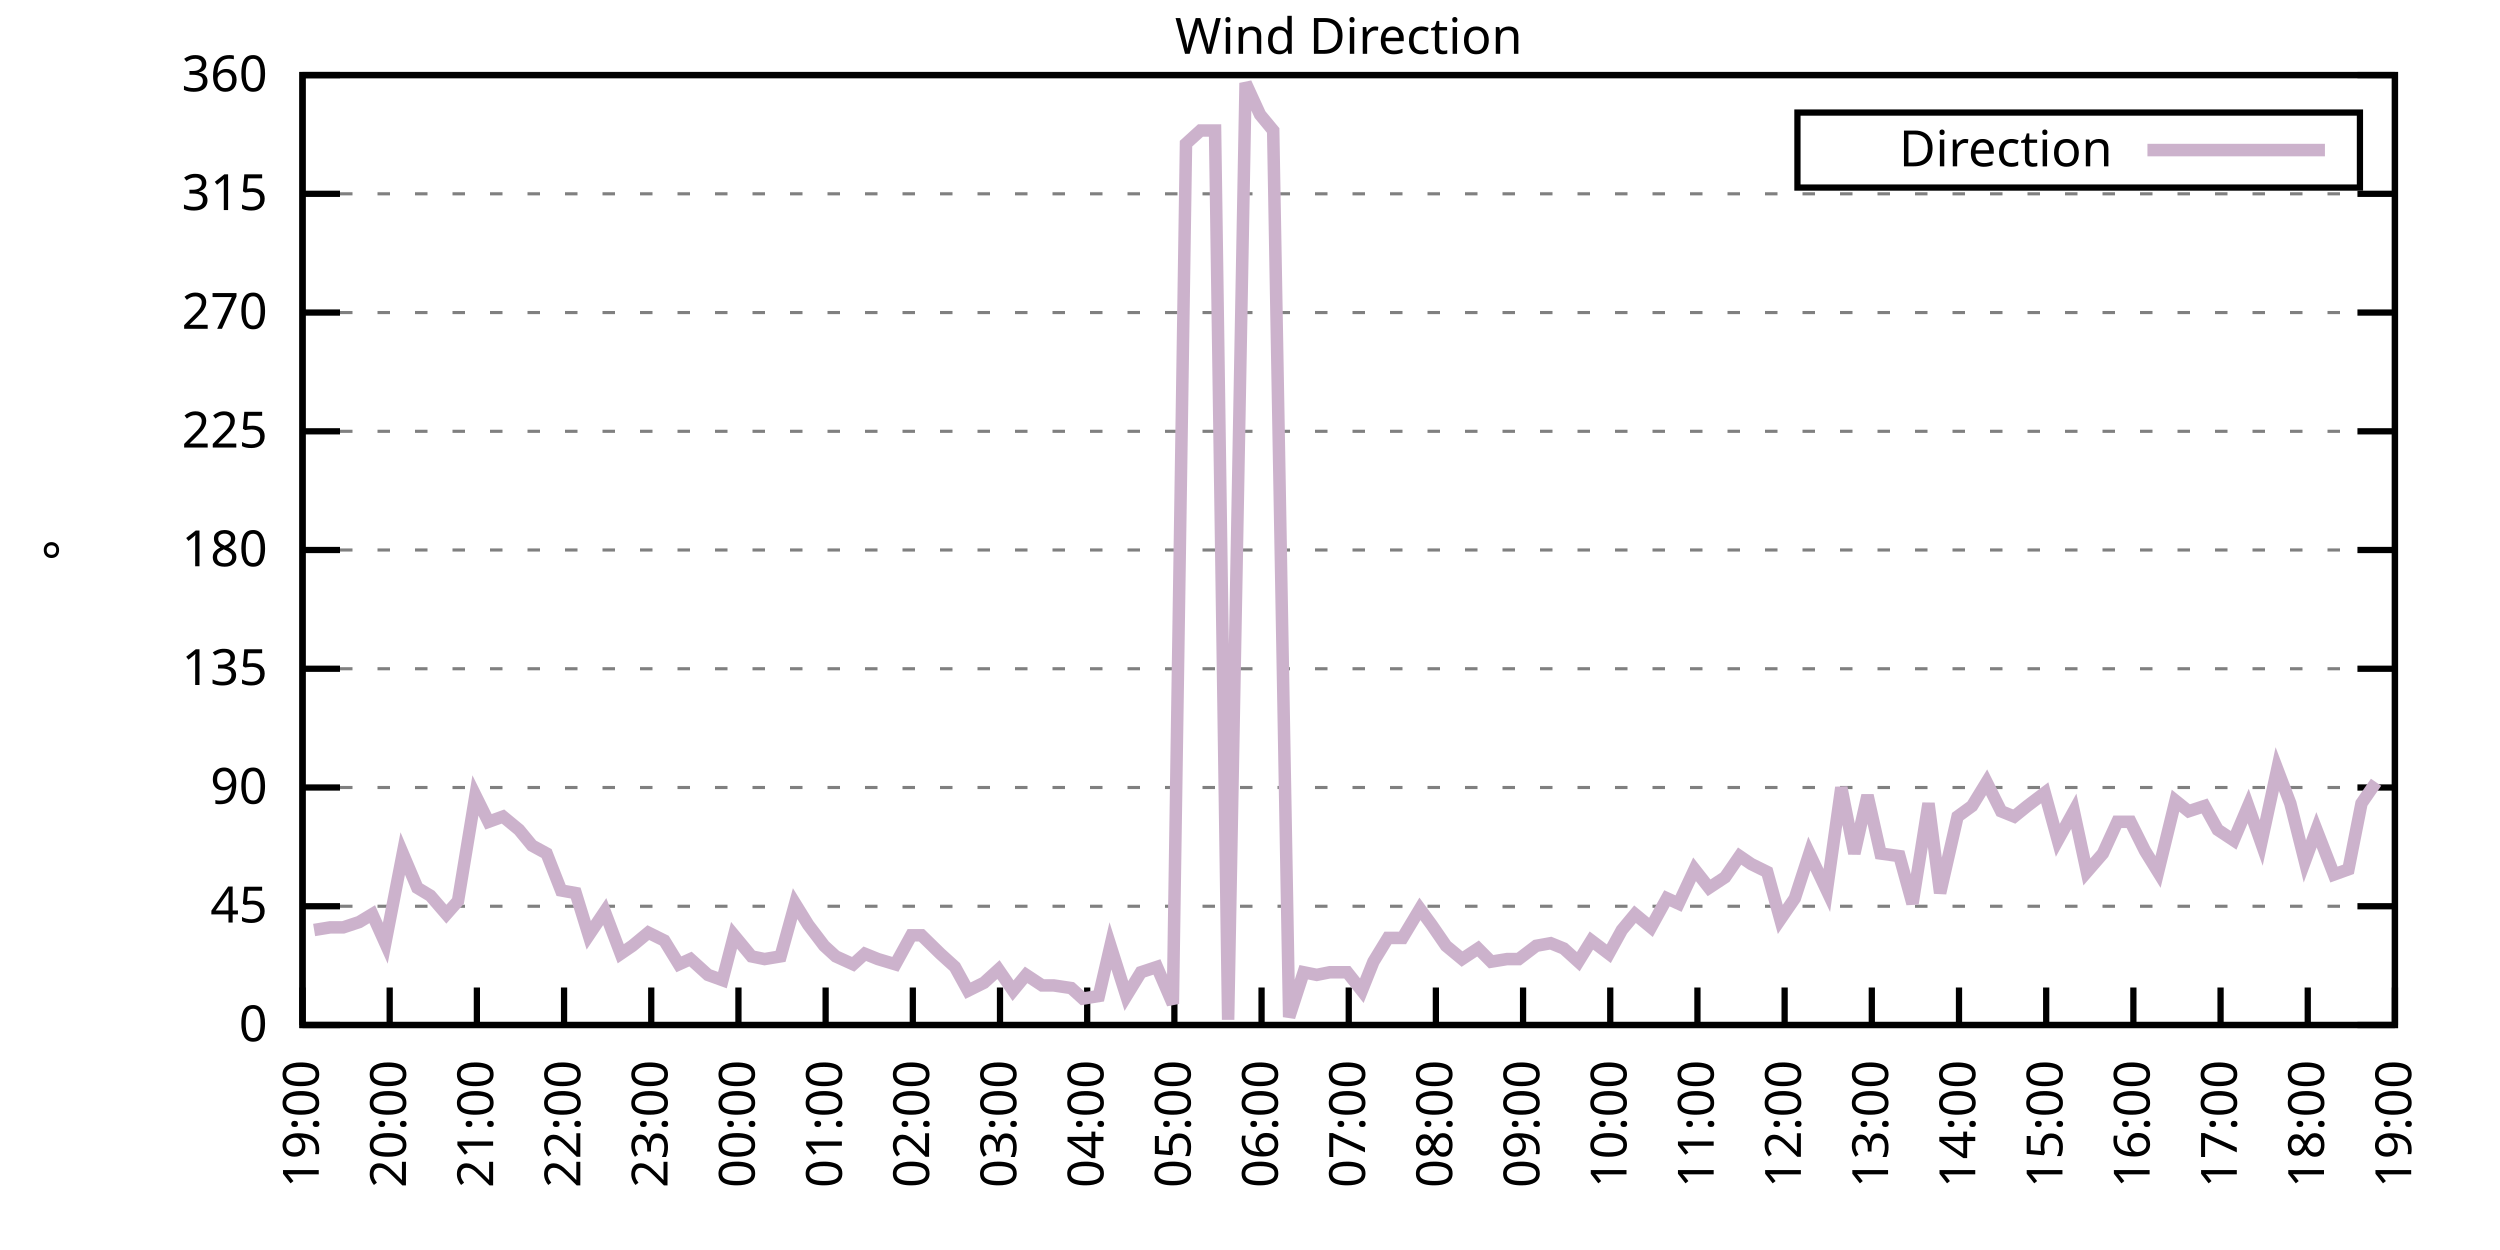
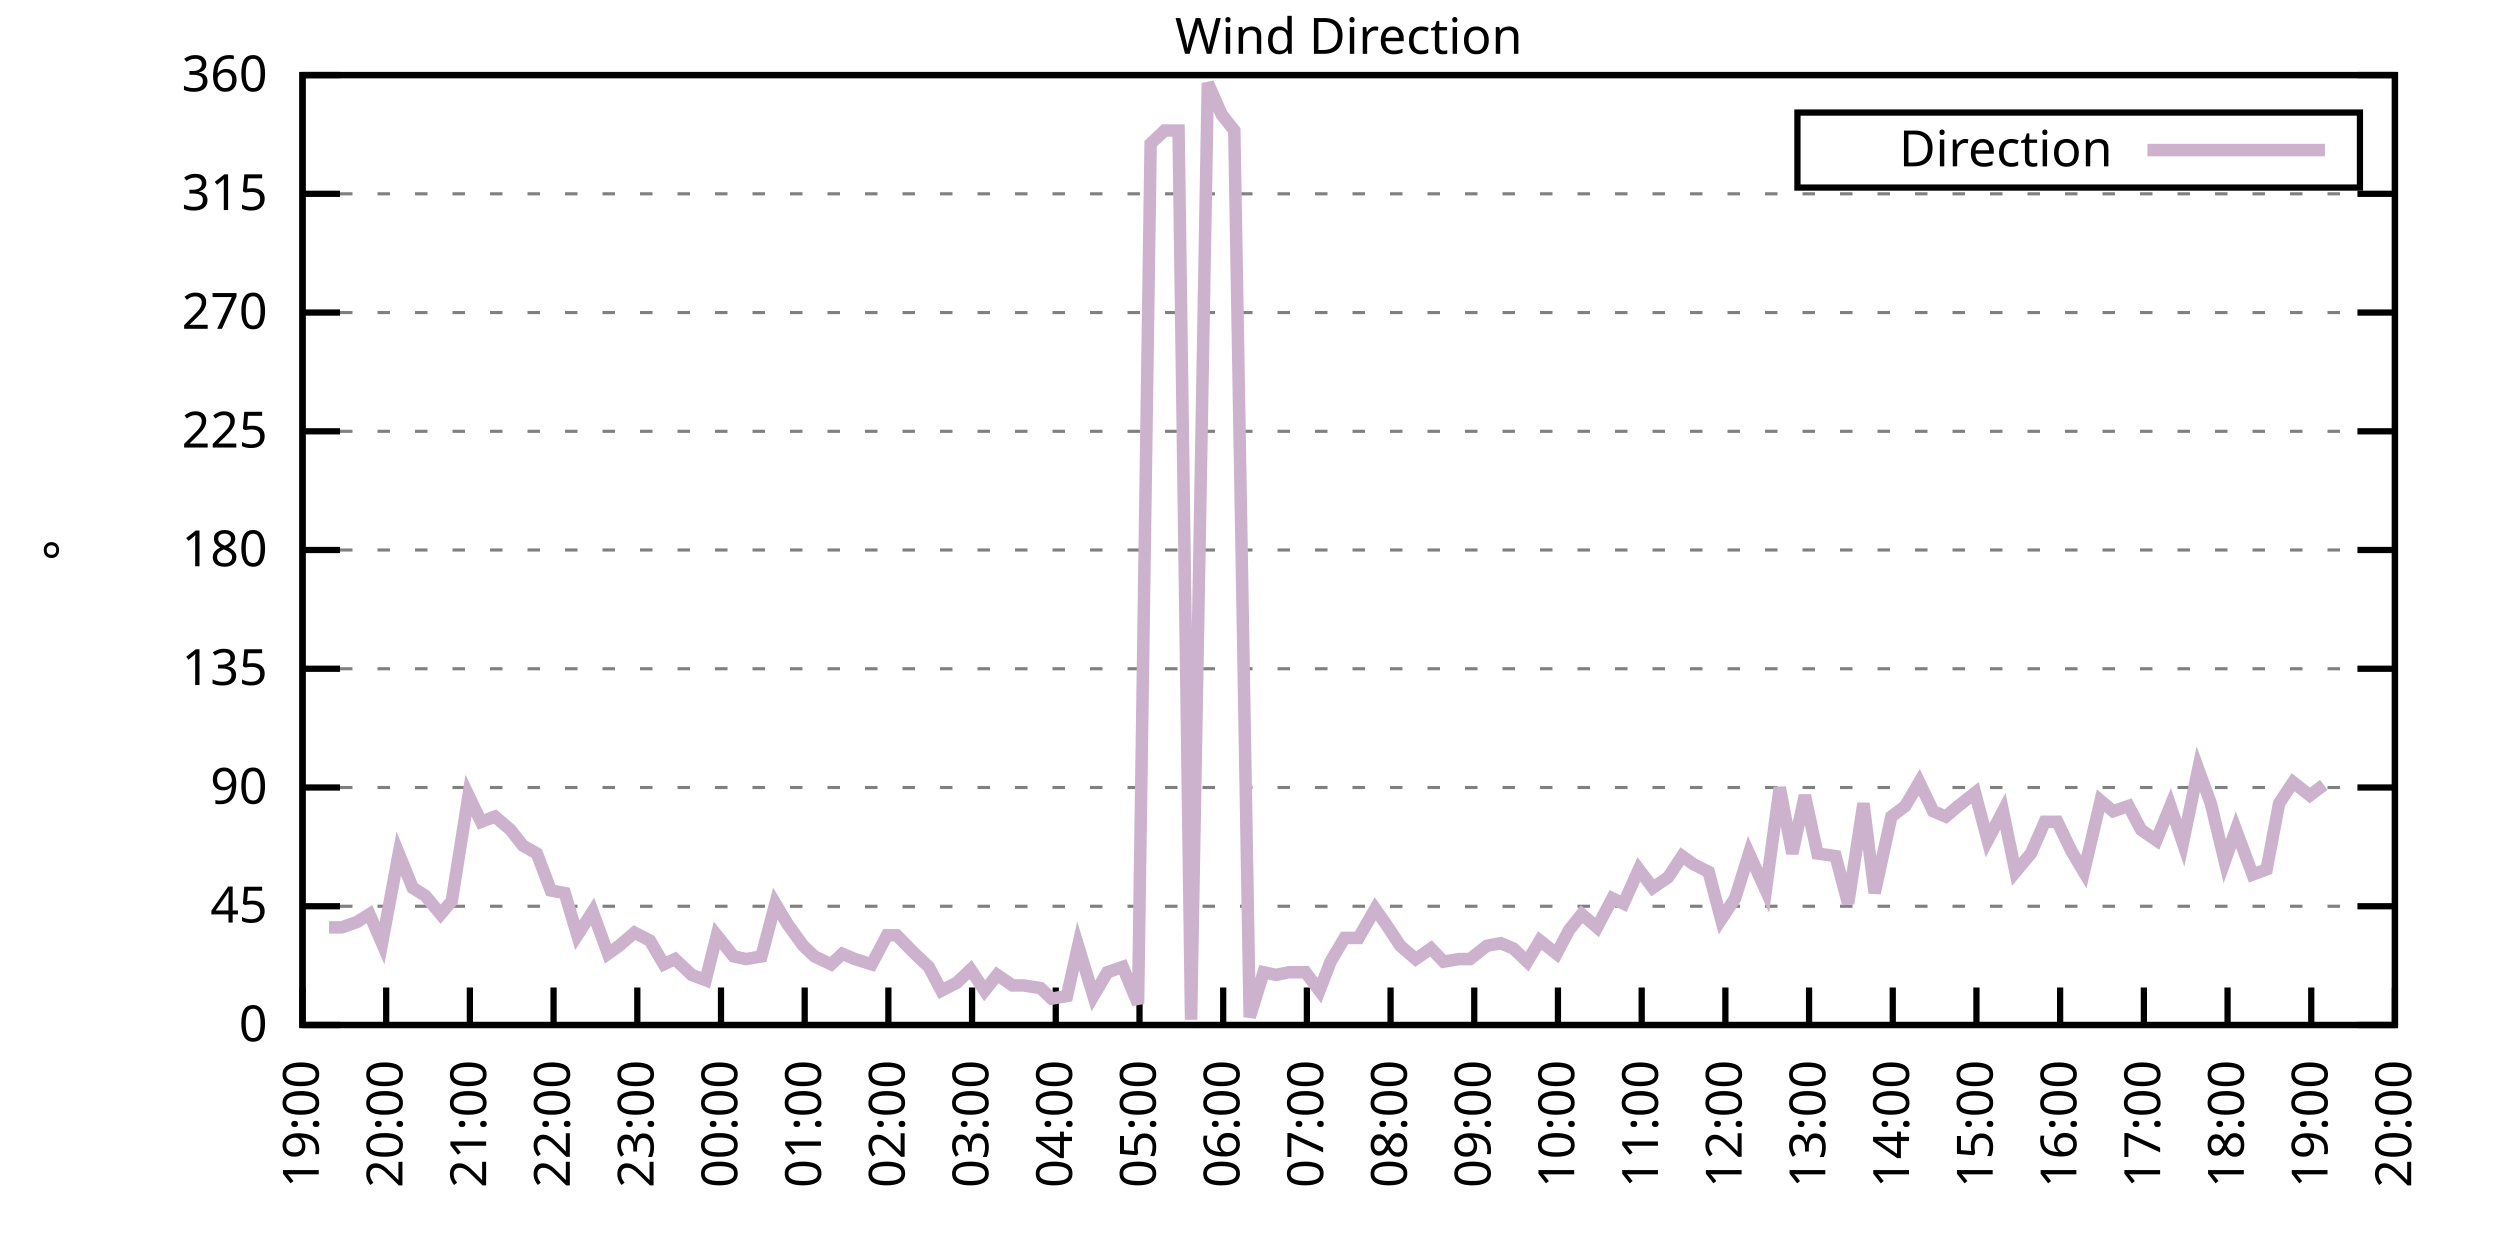
<svg xmlns="http://www.w3.org/2000/svg" xmlns:xlink="http://www.w3.org/1999/xlink" width="400" height="200" viewBox="0 0 400 200">
  <g id="gnuplot_canvas">
    <rect x="0" y="0" width="400" height="200" fill="none" />
    <defs>
      <circle id="gpDot" r="0.5" stroke-width="0.5" stroke="currentColor" />
      <path id="gpPt0" stroke-width="0.333" stroke="currentColor" d="M-1,0 h2 M0,-1 v2" />
      <path id="gpPt1" stroke-width="0.333" stroke="currentColor" d="M-1,-1 L1,1 M1,-1 L-1,1" />
      <path id="gpPt2" stroke-width="0.333" stroke="currentColor" d="M-1,0 L1,0 M0,-1 L0,1 M-1,-1 L1,1 M-1,1 L1,-1" />
      <rect id="gpPt3" stroke-width="0.333" stroke="currentColor" x="-1" y="-1" width="2" height="2" />
      <rect id="gpPt4" stroke-width="0.333" stroke="currentColor" fill="currentColor" x="-1" y="-1" width="2" height="2" />
      <circle id="gpPt5" stroke-width="0.333" stroke="currentColor" cx="0" cy="0" r="1" />
      <use xlink:href="#gpPt5" id="gpPt6" fill="currentColor" stroke="none" />
      <path id="gpPt7" stroke-width="0.333" stroke="currentColor" d="M0,-1.33 L-1.33,0.67 L1.33,0.67 z" />
      <use xlink:href="#gpPt7" id="gpPt8" fill="currentColor" stroke="none" />
      <use xlink:href="#gpPt7" id="gpPt9" stroke="currentColor" transform="rotate(180)" />
      <use xlink:href="#gpPt9" id="gpPt10" fill="currentColor" stroke="none" />
      <use xlink:href="#gpPt3" id="gpPt11" stroke="currentColor" transform="rotate(45)" />
      <use xlink:href="#gpPt11" id="gpPt12" fill="currentColor" stroke="none" />
      <path id="gpPt13" stroke-width="0.333" stroke="currentColor" d="M0,1.330 L1.265,0.411 L0.782,-1.067 L-0.782,-1.076 L-1.265,0.411 z" />
      <use xlink:href="#gpPt13" id="gpPt14" fill="currentColor" stroke="none" />
      <filter id="textbox" filterUnits="objectBoundingBox" x="0" y="0" height="1" width="1">
        <feFlood flood-color="white" flood-opacity="1" result="bgnd" />
        <feComposite in="SourceGraphic" in2="bgnd" operator="atop" />
      </filter>
      <filter id="greybox" filterUnits="objectBoundingBox" x="0" y="0" height="1" width="1">
        <feFlood flood-color="lightgrey" flood-opacity="1" result="grey" />
        <feComposite in="SourceGraphic" in2="grey" operator="atop" />
      </filter>
    </defs>
    <g fill="none" color="white" stroke="currentColor" stroke-width="1.00" stroke-linecap="butt" stroke-linejoin="miter">
</g>
    <g fill="none" color="black" stroke="currentColor" stroke-width="1.00" stroke-linecap="butt" stroke-linejoin="miter">
      <g stroke="none" shape-rendering="crispEdges">
        <polygon fill="rgb(255, 255, 255)" points="48.40,164.00 383.18,164.00 383.18,12.02 48.40,12.02 " />
      </g>
    </g>
    <g fill="none" color="black" stroke="currentColor" stroke-width="1.00" stroke-linecap="butt" stroke-linejoin="miter">
</g>
    <g fill="none" color="black" stroke="black" stroke-width="0.50" stroke-linecap="butt" stroke-linejoin="miter">
</g>
    <g fill="none" color="gray" stroke="currentColor" stroke-width="0.50" stroke-linecap="butt" stroke-linejoin="miter">
      <path stroke="gray" stroke-dasharray="2,4" class="gridline" d="M48.40,164.00 L383.19,164.00  " />
    </g>
    <g fill="none" color="gray" stroke="gray" stroke-width="1.00" stroke-linecap="butt" stroke-linejoin="miter">
</g>
    <g fill="none" color="black" stroke="currentColor" stroke-width="1.00" stroke-linecap="butt" stroke-linejoin="miter">
      <path stroke="black" d="M48.40,164.00 L54.40,164.00 M383.19,164.00 L377.19,164.00  " />
      <g transform="translate(42.80,166.60)" stroke="none" fill="black" font-family="Sans" font-size="8.00" text-anchor="end">
        <text>
          <tspan font-family="Sans"> 0</tspan>
        </text>
      </g>
    </g>
    <g fill="none" color="black" stroke="currentColor" stroke-width="1.00" stroke-linecap="butt" stroke-linejoin="miter">
</g>
    <g fill="none" color="black" stroke="black" stroke-width="0.50" stroke-linecap="butt" stroke-linejoin="miter">
</g>
    <g fill="none" color="gray" stroke="currentColor" stroke-width="0.50" stroke-linecap="butt" stroke-linejoin="miter">
      <path stroke="gray" stroke-dasharray="2,4" class="gridline" d="M48.40,145.00 L383.19,145.00  " />
    </g>
    <g fill="none" color="gray" stroke="gray" stroke-width="1.00" stroke-linecap="butt" stroke-linejoin="miter">
</g>
    <g fill="none" color="black" stroke="currentColor" stroke-width="1.00" stroke-linecap="butt" stroke-linejoin="miter">
      <path stroke="black" d="M48.40,145.00 L54.40,145.00 M383.19,145.00 L377.19,145.00  " />
      <g transform="translate(42.80,147.60)" stroke="none" fill="black" font-family="Sans" font-size="8.00" text-anchor="end">
        <text>
          <tspan font-family="Sans"> 45</tspan>
        </text>
      </g>
    </g>
    <g fill="none" color="black" stroke="currentColor" stroke-width="1.00" stroke-linecap="butt" stroke-linejoin="miter">
</g>
    <g fill="none" color="black" stroke="black" stroke-width="0.50" stroke-linecap="butt" stroke-linejoin="miter">
</g>
    <g fill="none" color="gray" stroke="currentColor" stroke-width="0.50" stroke-linecap="butt" stroke-linejoin="miter">
      <path stroke="gray" stroke-dasharray="2,4" class="gridline" d="M48.40,126.00 L383.19,126.00  " />
    </g>
    <g fill="none" color="gray" stroke="gray" stroke-width="1.00" stroke-linecap="butt" stroke-linejoin="miter">
</g>
    <g fill="none" color="black" stroke="currentColor" stroke-width="1.00" stroke-linecap="butt" stroke-linejoin="miter">
      <path stroke="black" d="M48.40,126.00 L54.40,126.00 M383.19,126.00 L377.19,126.00  " />
      <g transform="translate(42.80,128.60)" stroke="none" fill="black" font-family="Sans" font-size="8.00" text-anchor="end">
        <text>
          <tspan font-family="Sans"> 90</tspan>
        </text>
      </g>
    </g>
    <g fill="none" color="black" stroke="currentColor" stroke-width="1.00" stroke-linecap="butt" stroke-linejoin="miter">
</g>
    <g fill="none" color="black" stroke="black" stroke-width="0.50" stroke-linecap="butt" stroke-linejoin="miter">
</g>
    <g fill="none" color="gray" stroke="currentColor" stroke-width="0.50" stroke-linecap="butt" stroke-linejoin="miter">
      <path stroke="gray" stroke-dasharray="2,4" class="gridline" d="M48.40,107.00 L383.19,107.00  " />
    </g>
    <g fill="none" color="gray" stroke="gray" stroke-width="1.00" stroke-linecap="butt" stroke-linejoin="miter">
</g>
    <g fill="none" color="black" stroke="currentColor" stroke-width="1.00" stroke-linecap="butt" stroke-linejoin="miter">
      <path stroke="black" d="M48.40,107.00 L54.40,107.00 M383.19,107.00 L377.19,107.00  " />
      <g transform="translate(42.80,109.60)" stroke="none" fill="black" font-family="Sans" font-size="8.00" text-anchor="end">
        <text>
          <tspan font-family="Sans"> 135</tspan>
        </text>
      </g>
    </g>
    <g fill="none" color="black" stroke="currentColor" stroke-width="1.00" stroke-linecap="butt" stroke-linejoin="miter">
</g>
    <g fill="none" color="black" stroke="black" stroke-width="0.50" stroke-linecap="butt" stroke-linejoin="miter">
</g>
    <g fill="none" color="gray" stroke="currentColor" stroke-width="0.50" stroke-linecap="butt" stroke-linejoin="miter">
      <path stroke="gray" stroke-dasharray="2,4" class="gridline" d="M48.40,88.00 L383.19,88.00  " />
    </g>
    <g fill="none" color="gray" stroke="gray" stroke-width="1.00" stroke-linecap="butt" stroke-linejoin="miter">
</g>
    <g fill="none" color="black" stroke="currentColor" stroke-width="1.00" stroke-linecap="butt" stroke-linejoin="miter">
      <path stroke="black" d="M48.40,88.00 L54.40,88.00 M383.19,88.00 L377.19,88.00  " />
      <g transform="translate(42.80,90.60)" stroke="none" fill="black" font-family="Sans" font-size="8.00" text-anchor="end">
        <text>
          <tspan font-family="Sans"> 180</tspan>
        </text>
      </g>
    </g>
    <g fill="none" color="black" stroke="currentColor" stroke-width="1.00" stroke-linecap="butt" stroke-linejoin="miter">
</g>
    <g fill="none" color="black" stroke="black" stroke-width="0.50" stroke-linecap="butt" stroke-linejoin="miter">
</g>
    <g fill="none" color="gray" stroke="currentColor" stroke-width="0.50" stroke-linecap="butt" stroke-linejoin="miter">
      <path stroke="gray" stroke-dasharray="2,4" class="gridline" d="M48.40,69.01 L383.19,69.01  " />
    </g>
    <g fill="none" color="gray" stroke="gray" stroke-width="1.00" stroke-linecap="butt" stroke-linejoin="miter">
</g>
    <g fill="none" color="black" stroke="currentColor" stroke-width="1.00" stroke-linecap="butt" stroke-linejoin="miter">
      <path stroke="black" d="M48.40,69.01 L54.40,69.01 M383.19,69.01 L377.19,69.01  " />
      <g transform="translate(42.80,71.61)" stroke="none" fill="black" font-family="Sans" font-size="8.00" text-anchor="end">
        <text>
          <tspan font-family="Sans"> 225</tspan>
        </text>
      </g>
    </g>
    <g fill="none" color="black" stroke="currentColor" stroke-width="1.00" stroke-linecap="butt" stroke-linejoin="miter">
</g>
    <g fill="none" color="black" stroke="black" stroke-width="0.50" stroke-linecap="butt" stroke-linejoin="miter">
</g>
    <g fill="none" color="gray" stroke="currentColor" stroke-width="0.50" stroke-linecap="butt" stroke-linejoin="miter">
      <path stroke="gray" stroke-dasharray="2,4" class="gridline" d="M48.40,50.01 L383.19,50.01  " />
    </g>
    <g fill="none" color="gray" stroke="gray" stroke-width="1.00" stroke-linecap="butt" stroke-linejoin="miter">
</g>
    <g fill="none" color="black" stroke="currentColor" stroke-width="1.00" stroke-linecap="butt" stroke-linejoin="miter">
      <path stroke="black" d="M48.40,50.01 L54.40,50.01 M383.19,50.01 L377.19,50.01  " />
      <g transform="translate(42.80,52.61)" stroke="none" fill="black" font-family="Sans" font-size="8.00" text-anchor="end">
        <text>
          <tspan font-family="Sans"> 270</tspan>
        </text>
      </g>
    </g>
    <g fill="none" color="black" stroke="currentColor" stroke-width="1.00" stroke-linecap="butt" stroke-linejoin="miter">
</g>
    <g fill="none" color="black" stroke="black" stroke-width="0.50" stroke-linecap="butt" stroke-linejoin="miter">
</g>
    <g fill="none" color="gray" stroke="currentColor" stroke-width="0.50" stroke-linecap="butt" stroke-linejoin="miter">
      <path stroke="gray" stroke-dasharray="2,4" class="gridline" d="M48.40,31.01 L383.19,31.01  " />
    </g>
    <g fill="none" color="gray" stroke="gray" stroke-width="1.00" stroke-linecap="butt" stroke-linejoin="miter">
</g>
    <g fill="none" color="black" stroke="currentColor" stroke-width="1.00" stroke-linecap="butt" stroke-linejoin="miter">
      <path stroke="black" d="M48.40,31.01 L54.40,31.01 M383.19,31.01 L377.19,31.01  " />
      <g transform="translate(42.80,33.61)" stroke="none" fill="black" font-family="Sans" font-size="8.00" text-anchor="end">
        <text>
          <tspan font-family="Sans"> 315</tspan>
        </text>
      </g>
    </g>
    <g fill="none" color="black" stroke="currentColor" stroke-width="1.00" stroke-linecap="butt" stroke-linejoin="miter">
</g>
    <g fill="none" color="black" stroke="black" stroke-width="0.50" stroke-linecap="butt" stroke-linejoin="miter">
</g>
    <g fill="none" color="gray" stroke="currentColor" stroke-width="0.50" stroke-linecap="butt" stroke-linejoin="miter">
      <path stroke="gray" stroke-dasharray="2,4" class="gridline" d="M48.40,12.01 L383.19,12.01  " />
    </g>
    <g fill="none" color="gray" stroke="gray" stroke-width="1.00" stroke-linecap="butt" stroke-linejoin="miter">
</g>
    <g fill="none" color="black" stroke="currentColor" stroke-width="1.00" stroke-linecap="butt" stroke-linejoin="miter">
      <path stroke="black" d="M48.40,12.01 L54.40,12.01 M383.19,12.01 L377.19,12.01  " />
      <g transform="translate(42.80,14.61)" stroke="none" fill="black" font-family="Sans" font-size="8.00" text-anchor="end">
        <text>
          <tspan font-family="Sans"> 360</tspan>
        </text>
      </g>
    </g>
    <g fill="none" color="black" stroke="currentColor" stroke-width="1.00" stroke-linecap="butt" stroke-linejoin="miter">
      <path stroke="black" d="M48.40,164.00 L48.40,158.00  " />
      <g transform="translate(51.00,169.60) rotate(270.00)" stroke="none" fill="black" font-family="Sans" font-size="8.00" text-anchor="end">
        <text>
          <tspan font-family="Sans">19:00</tspan>
        </text>
      </g>
    </g>
    <g fill="none" color="black" stroke="currentColor" stroke-width="1.00" stroke-linecap="butt" stroke-linejoin="miter">
-       <path stroke="black" d="M62.35,164.00 L62.35,158.00  " />
-       <g transform="translate(64.95,169.60) rotate(270.00)" stroke="none" fill="black" font-family="Sans" font-size="8.00" text-anchor="end">
+       <path stroke="black" d="M61.79,164.00 L61.79,158.00  " />
+       <g transform="translate(64.39,169.60) rotate(270.00)" stroke="none" fill="black" font-family="Sans" font-size="8.00" text-anchor="end">
        <text>
          <tspan font-family="Sans">20:00</tspan>
        </text>
      </g>
    </g>
    <g fill="none" color="black" stroke="currentColor" stroke-width="1.00" stroke-linecap="butt" stroke-linejoin="miter">
-       <path stroke="black" d="M76.30,164.00 L76.30,158.00  " />
-       <g transform="translate(78.90,169.60) rotate(270.00)" stroke="none" fill="black" font-family="Sans" font-size="8.00" text-anchor="end">
+       <path stroke="black" d="M75.18,164.00 L75.18,158.00  " />
+       <g transform="translate(77.78,169.60) rotate(270.00)" stroke="none" fill="black" font-family="Sans" font-size="8.00" text-anchor="end">
        <text>
          <tspan font-family="Sans">21:00</tspan>
        </text>
      </g>
    </g>
    <g fill="none" color="black" stroke="currentColor" stroke-width="1.00" stroke-linecap="butt" stroke-linejoin="miter">
-       <path stroke="black" d="M90.25,164.00 L90.25,158.00  " />
-       <g transform="translate(92.85,169.60) rotate(270.00)" stroke="none" fill="black" font-family="Sans" font-size="8.00" text-anchor="end">
+       <path stroke="black" d="M88.57,164.00 L88.57,158.00  " />
+       <g transform="translate(91.17,169.60) rotate(270.00)" stroke="none" fill="black" font-family="Sans" font-size="8.00" text-anchor="end">
        <text>
          <tspan font-family="Sans">22:00</tspan>
        </text>
      </g>
    </g>
    <g fill="none" color="black" stroke="currentColor" stroke-width="1.00" stroke-linecap="butt" stroke-linejoin="miter">
-       <path stroke="black" d="M104.20,164.00 L104.20,158.00  " />
-       <g transform="translate(106.80,169.60) rotate(270.00)" stroke="none" fill="black" font-family="Sans" font-size="8.00" text-anchor="end">
+       <path stroke="black" d="M101.97,164.00 L101.97,158.00  " />
+       <g transform="translate(104.57,169.60) rotate(270.00)" stroke="none" fill="black" font-family="Sans" font-size="8.00" text-anchor="end">
        <text>
          <tspan font-family="Sans">23:00</tspan>
        </text>
      </g>
    </g>
    <g fill="none" color="black" stroke="currentColor" stroke-width="1.00" stroke-linecap="butt" stroke-linejoin="miter">
-       <path stroke="black" d="M118.15,164.00 L118.15,158.00  " />
-       <g transform="translate(120.75,169.60) rotate(270.00)" stroke="none" fill="black" font-family="Sans" font-size="8.00" text-anchor="end">
+       <path stroke="black" d="M115.36,164.00 L115.36,158.00  " />
+       <g transform="translate(117.96,169.60) rotate(270.00)" stroke="none" fill="black" font-family="Sans" font-size="8.00" text-anchor="end">
        <text>
          <tspan font-family="Sans">00:00</tspan>
        </text>
      </g>
    </g>
    <g fill="none" color="black" stroke="currentColor" stroke-width="1.00" stroke-linecap="butt" stroke-linejoin="miter">
-       <path stroke="black" d="M132.10,164.00 L132.10,158.00  " />
-       <g transform="translate(134.70,169.60) rotate(270.00)" stroke="none" fill="black" font-family="Sans" font-size="8.00" text-anchor="end">
+       <path stroke="black" d="M128.75,164.00 L128.75,158.00  " />
+       <g transform="translate(131.35,169.60) rotate(270.00)" stroke="none" fill="black" font-family="Sans" font-size="8.00" text-anchor="end">
        <text>
          <tspan font-family="Sans">01:00</tspan>
        </text>
      </g>
    </g>
    <g fill="none" color="black" stroke="currentColor" stroke-width="1.00" stroke-linecap="butt" stroke-linejoin="miter">
-       <path stroke="black" d="M146.05,164.00 L146.05,158.00  " />
-       <g transform="translate(148.65,169.60) rotate(270.00)" stroke="none" fill="black" font-family="Sans" font-size="8.00" text-anchor="end">
+       <path stroke="black" d="M142.14,164.00 L142.14,158.00  " />
+       <g transform="translate(144.74,169.60) rotate(270.00)" stroke="none" fill="black" font-family="Sans" font-size="8.00" text-anchor="end">
        <text>
          <tspan font-family="Sans">02:00</tspan>
        </text>
      </g>
    </g>
    <g fill="none" color="black" stroke="currentColor" stroke-width="1.00" stroke-linecap="butt" stroke-linejoin="miter">
-       <path stroke="black" d="M160.00,164.00 L160.00,158.00  " />
-       <g transform="translate(162.60,169.60) rotate(270.00)" stroke="none" fill="black" font-family="Sans" font-size="8.00" text-anchor="end">
+       <path stroke="black" d="M155.53,164.00 L155.53,158.00  " />
+       <g transform="translate(158.13,169.60) rotate(270.00)" stroke="none" fill="black" font-family="Sans" font-size="8.00" text-anchor="end">
        <text>
          <tspan font-family="Sans">03:00</tspan>
        </text>
      </g>
    </g>
    <g fill="none" color="black" stroke="currentColor" stroke-width="1.00" stroke-linecap="butt" stroke-linejoin="miter">
-       <path stroke="black" d="M173.95,164.00 L173.95,158.00  " />
-       <g transform="translate(176.55,169.60) rotate(270.00)" stroke="none" fill="black" font-family="Sans" font-size="8.00" text-anchor="end">
+       <path stroke="black" d="M168.92,164.00 L168.92,158.00  " />
+       <g transform="translate(171.52,169.60) rotate(270.00)" stroke="none" fill="black" font-family="Sans" font-size="8.00" text-anchor="end">
        <text>
          <tspan font-family="Sans">04:00</tspan>
        </text>
      </g>
    </g>
    <g fill="none" color="black" stroke="currentColor" stroke-width="1.00" stroke-linecap="butt" stroke-linejoin="miter">
-       <path stroke="black" d="M187.90,164.00 L187.90,158.00  " />
-       <g transform="translate(190.50,169.60) rotate(270.00)" stroke="none" fill="black" font-family="Sans" font-size="8.00" text-anchor="end">
+       <path stroke="black" d="M182.32,164.00 L182.32,158.00  " />
+       <g transform="translate(184.92,169.60) rotate(270.00)" stroke="none" fill="black" font-family="Sans" font-size="8.00" text-anchor="end">
        <text>
          <tspan font-family="Sans">05:00</tspan>
        </text>
      </g>
    </g>
    <g fill="none" color="black" stroke="currentColor" stroke-width="1.00" stroke-linecap="butt" stroke-linejoin="miter">
-       <path stroke="black" d="M201.85,164.00 L201.85,158.00  " />
-       <g transform="translate(204.45,169.60) rotate(270.00)" stroke="none" fill="black" font-family="Sans" font-size="8.00" text-anchor="end">
+       <path stroke="black" d="M195.71,164.00 L195.71,158.00  " />
+       <g transform="translate(198.31,169.60) rotate(270.00)" stroke="none" fill="black" font-family="Sans" font-size="8.00" text-anchor="end">
        <text>
          <tspan font-family="Sans">06:00</tspan>
        </text>
      </g>
    </g>
    <g fill="none" color="black" stroke="currentColor" stroke-width="1.00" stroke-linecap="butt" stroke-linejoin="miter">
-       <path stroke="black" d="M215.80,164.00 L215.80,158.00  " />
-       <g transform="translate(218.40,169.60) rotate(270.00)" stroke="none" fill="black" font-family="Sans" font-size="8.00" text-anchor="end">
+       <path stroke="black" d="M209.10,164.00 L209.10,158.00  " />
+       <g transform="translate(211.70,169.60) rotate(270.00)" stroke="none" fill="black" font-family="Sans" font-size="8.00" text-anchor="end">
        <text>
          <tspan font-family="Sans">07:00</tspan>
        </text>
      </g>
    </g>
    <g fill="none" color="black" stroke="currentColor" stroke-width="1.00" stroke-linecap="butt" stroke-linejoin="miter">
-       <path stroke="black" d="M229.74,164.00 L229.74,158.00  " />
-       <g transform="translate(232.34,169.60) rotate(270.00)" stroke="none" fill="black" font-family="Sans" font-size="8.00" text-anchor="end">
+       <path stroke="black" d="M222.49,164.00 L222.49,158.00  " />
+       <g transform="translate(225.09,169.60) rotate(270.00)" stroke="none" fill="black" font-family="Sans" font-size="8.00" text-anchor="end">
        <text>
          <tspan font-family="Sans">08:00</tspan>
        </text>
      </g>
    </g>
    <g fill="none" color="black" stroke="currentColor" stroke-width="1.00" stroke-linecap="butt" stroke-linejoin="miter">
-       <path stroke="black" d="M243.69,164.00 L243.69,158.00  " />
-       <g transform="translate(246.29,169.60) rotate(270.00)" stroke="none" fill="black" font-family="Sans" font-size="8.00" text-anchor="end">
+       <path stroke="black" d="M235.88,164.00 L235.88,158.00  " />
+       <g transform="translate(238.48,169.60) rotate(270.00)" stroke="none" fill="black" font-family="Sans" font-size="8.00" text-anchor="end">
        <text>
          <tspan font-family="Sans">09:00</tspan>
        </text>
      </g>
    </g>
    <g fill="none" color="black" stroke="currentColor" stroke-width="1.00" stroke-linecap="butt" stroke-linejoin="miter">
-       <path stroke="black" d="M257.64,164.00 L257.64,158.00  " />
-       <g transform="translate(260.24,169.60) rotate(270.00)" stroke="none" fill="black" font-family="Sans" font-size="8.00" text-anchor="end">
+       <path stroke="black" d="M249.27,164.00 L249.27,158.00  " />
+       <g transform="translate(251.87,169.60) rotate(270.00)" stroke="none" fill="black" font-family="Sans" font-size="8.00" text-anchor="end">
        <text>
          <tspan font-family="Sans">10:00</tspan>
        </text>
      </g>
    </g>
    <g fill="none" color="black" stroke="currentColor" stroke-width="1.00" stroke-linecap="butt" stroke-linejoin="miter">
-       <path stroke="black" d="M271.59,164.00 L271.59,158.00  " />
-       <g transform="translate(274.19,169.60) rotate(270.00)" stroke="none" fill="black" font-family="Sans" font-size="8.00" text-anchor="end">
+       <path stroke="black" d="M262.67,164.00 L262.67,158.00  " />
+       <g transform="translate(265.27,169.60) rotate(270.00)" stroke="none" fill="black" font-family="Sans" font-size="8.00" text-anchor="end">
        <text>
          <tspan font-family="Sans">11:00</tspan>
        </text>
      </g>
    </g>
    <g fill="none" color="black" stroke="currentColor" stroke-width="1.00" stroke-linecap="butt" stroke-linejoin="miter">
-       <path stroke="black" d="M285.54,164.00 L285.54,158.00  " />
-       <g transform="translate(288.14,169.60) rotate(270.00)" stroke="none" fill="black" font-family="Sans" font-size="8.00" text-anchor="end">
+       <path stroke="black" d="M276.06,164.00 L276.06,158.00  " />
+       <g transform="translate(278.66,169.60) rotate(270.00)" stroke="none" fill="black" font-family="Sans" font-size="8.00" text-anchor="end">
        <text>
          <tspan font-family="Sans">12:00</tspan>
        </text>
      </g>
    </g>
    <g fill="none" color="black" stroke="currentColor" stroke-width="1.00" stroke-linecap="butt" stroke-linejoin="miter">
-       <path stroke="black" d="M299.49,164.00 L299.49,158.00  " />
-       <g transform="translate(302.09,169.60) rotate(270.00)" stroke="none" fill="black" font-family="Sans" font-size="8.00" text-anchor="end">
+       <path stroke="black" d="M289.45,164.00 L289.45,158.00  " />
+       <g transform="translate(292.05,169.60) rotate(270.00)" stroke="none" fill="black" font-family="Sans" font-size="8.00" text-anchor="end">
        <text>
          <tspan font-family="Sans">13:00</tspan>
        </text>
      </g>
    </g>
    <g fill="none" color="black" stroke="currentColor" stroke-width="1.00" stroke-linecap="butt" stroke-linejoin="miter">
-       <path stroke="black" d="M313.44,164.00 L313.44,158.00  " />
-       <g transform="translate(316.04,169.60) rotate(270.00)" stroke="none" fill="black" font-family="Sans" font-size="8.00" text-anchor="end">
+       <path stroke="black" d="M302.84,164.00 L302.84,158.00  " />
+       <g transform="translate(305.44,169.60) rotate(270.00)" stroke="none" fill="black" font-family="Sans" font-size="8.00" text-anchor="end">
        <text>
          <tspan font-family="Sans">14:00</tspan>
        </text>
      </g>
    </g>
    <g fill="none" color="black" stroke="currentColor" stroke-width="1.00" stroke-linecap="butt" stroke-linejoin="miter">
-       <path stroke="black" d="M327.39,164.00 L327.39,158.00  " />
-       <g transform="translate(329.99,169.60) rotate(270.00)" stroke="none" fill="black" font-family="Sans" font-size="8.00" text-anchor="end">
+       <path stroke="black" d="M316.23,164.00 L316.23,158.00  " />
+       <g transform="translate(318.83,169.60) rotate(270.00)" stroke="none" fill="black" font-family="Sans" font-size="8.00" text-anchor="end">
        <text>
          <tspan font-family="Sans">15:00</tspan>
        </text>
      </g>
    </g>
    <g fill="none" color="black" stroke="currentColor" stroke-width="1.00" stroke-linecap="butt" stroke-linejoin="miter">
-       <path stroke="black" d="M341.34,164.00 L341.34,158.00  " />
-       <g transform="translate(343.94,169.60) rotate(270.00)" stroke="none" fill="black" font-family="Sans" font-size="8.00" text-anchor="end">
+       <path stroke="black" d="M329.62,164.00 L329.62,158.00  " />
+       <g transform="translate(332.22,169.60) rotate(270.00)" stroke="none" fill="black" font-family="Sans" font-size="8.00" text-anchor="end">
        <text>
          <tspan font-family="Sans">16:00</tspan>
        </text>
      </g>
    </g>
    <g fill="none" color="black" stroke="currentColor" stroke-width="1.00" stroke-linecap="butt" stroke-linejoin="miter">
-       <path stroke="black" d="M355.29,164.00 L355.29,158.00  " />
-       <g transform="translate(357.89,169.60) rotate(270.00)" stroke="none" fill="black" font-family="Sans" font-size="8.00" text-anchor="end">
+       <path stroke="black" d="M343.02,164.00 L343.02,158.00  " />
+       <g transform="translate(345.62,169.60) rotate(270.00)" stroke="none" fill="black" font-family="Sans" font-size="8.00" text-anchor="end">
        <text>
          <tspan font-family="Sans">17:00</tspan>
        </text>
      </g>
    </g>
    <g fill="none" color="black" stroke="currentColor" stroke-width="1.00" stroke-linecap="butt" stroke-linejoin="miter">
-       <path stroke="black" d="M369.24,164.00 L369.24,158.00  " />
-       <g transform="translate(371.84,169.60) rotate(270.00)" stroke="none" fill="black" font-family="Sans" font-size="8.00" text-anchor="end">
+       <path stroke="black" d="M356.41,164.00 L356.41,158.00  " />
+       <g transform="translate(359.01,169.60) rotate(270.00)" stroke="none" fill="black" font-family="Sans" font-size="8.00" text-anchor="end">
        <text>
          <tspan font-family="Sans">18:00</tspan>
+         </text>
+       </g>
+     </g>
+     <g fill="none" color="black" stroke="currentColor" stroke-width="1.00" stroke-linecap="butt" stroke-linejoin="miter">
+       <path stroke="black" d="M369.80,164.00 L369.80,158.00  " />
+       <g transform="translate(372.40,169.60) rotate(270.00)" stroke="none" fill="black" font-family="Sans" font-size="8.00" text-anchor="end">
+         <text>
+           <tspan font-family="Sans">19:00</tspan>
        </text>
      </g>
    </g>
    <g fill="none" color="black" stroke="currentColor" stroke-width="1.00" stroke-linecap="butt" stroke-linejoin="miter">
      <path stroke="black" d="M383.19,164.00 L383.19,158.00  " />
      <g transform="translate(385.79,169.60) rotate(270.00)" stroke="none" fill="black" font-family="Sans" font-size="8.00" text-anchor="end">
        <text>
-           <tspan font-family="Sans">19:00</tspan>
+           <tspan font-family="Sans">20:00</tspan>
        </text>
      </g>
    </g>
    <g fill="none" color="black" stroke="currentColor" stroke-width="1.00" stroke-linecap="butt" stroke-linejoin="miter">
</g>
    <g fill="none" color="black" stroke="currentColor" stroke-width="1.00" stroke-linecap="butt" stroke-linejoin="miter">
      <path stroke="black" d="M48.40,12.01 L48.40,164.00 L383.19,164.00 L383.19,12.01 L48.40,12.01 Z  " />
    </g>
    <g fill="none" color="black" stroke="currentColor" stroke-width="1.00" stroke-linecap="butt" stroke-linejoin="miter">
</g>
    <g fill="none" color="black" stroke="currentColor" stroke-width="1.00" stroke-linecap="butt" stroke-linejoin="miter">
      <path stroke="black" d="M287.59,30.01 L287.59,18.01 L377.59,18.01 L377.59,30.01 L287.59,30.01 Z  " />
    </g>
    <g id="Wind_direction_plot_1">
      <g fill="none" color="white" stroke="black" stroke-width="2.00" stroke-linecap="butt" stroke-linejoin="miter">
</g>
      <g fill="none" color="black" stroke="currentColor" stroke-width="2.00" stroke-linecap="butt" stroke-linejoin="miter">
        <g transform="translate(337.99,26.61)" stroke="none" fill="black" font-family="Sans" font-size="8.00" text-anchor="end">
          <text>
            <tspan font-family="Sans">Direction</tspan>
          </text>
        </g>
      </g>
      <g fill="none" color="black" stroke="currentColor" stroke-width="2.00" stroke-linecap="butt" stroke-linejoin="miter">
-         <path stroke="rgb(204, 178, 204)" d="M343.59,24.01 L371.99,24.01 M50.26,148.80 L52.82,148.38 L54.91,148.38 L57.47,147.53 L59.56,146.27 L61.65,150.91   L64.44,136.56 L66.77,142.05 L68.86,143.31 L71.42,146.27 L73.28,144.16 L76.07,127.27 L78.16,131.49 L80.48,130.65   L83.04,132.76 L85.13,135.29 L87.46,136.56 L89.78,142.47 L92.11,142.89 L94.20,149.65 L96.76,145.85 L99.32,152.60   L101.18,151.33 L103.73,149.22 L106.29,150.49 L108.62,154.29 L110.48,153.45 L113.27,155.98 L115.59,156.82 L117.45,149.65   L120.24,153.02 L122.33,153.45 L124.89,153.02 L127.22,144.58 L129.31,147.96 L131.87,151.33 L133.72,153.02 L136.51,154.29   L138.37,152.60 L140.47,153.45 L143.26,154.29 L145.81,149.65 L147.44,149.65 L150.46,152.60 L152.79,154.71 L154.88,158.51   L157.44,157.24 L159.76,155.13 L162.09,158.51 L164.18,155.98 L166.74,157.67 L168.60,157.67 L171.39,158.09 L173.25,159.78   L175.81,159.36 L177.67,151.33 L180.22,159.36 L182.55,155.56 L185.11,154.71 L187.66,160.62 L189.76,22.99 L192.08,20.88   L194.41,20.88 L196.50,163.16 L199.29,13.28 L201.61,18.34 L203.71,20.88 L206.26,162.73 L208.59,155.56 L210.68,155.98   L212.77,155.56 L215.56,155.56 L217.89,158.51 L219.75,153.87 L222.07,150.07 L224.40,150.07 L227.19,145.42 L229.05,147.96   L231.37,151.33 L233.93,153.45 L236.49,151.76 L238.58,153.87 L241.14,153.45 L243.00,153.45 L245.79,151.33 L248.11,150.91   L250.20,151.76 L252.53,153.87 L254.62,150.49 L257.41,152.60 L259.50,148.80 L261.60,146.27 L264.15,148.38 L266.71,143.73   L268.57,144.58 L271.13,139.09 L273.45,142.05 L276.01,140.36 L278.34,136.98 L280.20,138.25 L282.75,139.51 L284.85,147.11   L287.17,143.73 L289.50,136.56 L292.29,142.47 L294.61,126.00 L296.70,136.56 L298.80,127.27 L300.89,136.56 L303.91,136.98   L306.00,144.58 L308.56,128.54 L310.42,142.89 L313.21,130.65 L315.53,128.96 L317.86,125.16 L320.18,129.80 L322.28,130.65   L324.37,128.96 L327.16,126.85 L329.25,134.45 L331.81,129.80 L333.90,139.51 L336.46,136.56 L338.78,131.49 L340.88,131.49   L343.20,136.14 L345.29,139.51 L348.08,128.11 L350.18,129.80 L352.73,128.96 L354.83,132.76 L357.38,134.45 L359.71,128.96   L361.80,134.87 L364.36,123.05 L366.45,128.54 L368.78,137.82 L370.64,132.76 L373.43,139.93 L375.75,139.09 L377.84,128.54   L380.17,125.16  " />
+         <path stroke="rgb(204, 178, 204)" d="M343.59,24.01 L371.99,24.01 M52.64,148.38 L54.65,148.38 L57.10,147.53 L59.11,146.27 L61.12,150.91 L63.80,136.56   L66.03,142.05 L68.04,143.31 L70.50,146.27 L72.28,144.16 L74.96,127.27 L76.97,131.49 L79.20,130.65 L81.66,132.76   L83.66,135.29 L85.90,136.56 L88.13,142.47 L90.36,142.89 L92.37,149.65 L94.82,145.85 L97.28,152.60 L99.06,151.33   L101.52,149.22 L103.98,150.49 L106.21,154.29 L107.99,153.45 L110.67,155.98 L112.90,156.82 L114.69,149.65 L117.37,153.02   L119.38,153.45 L121.83,153.02 L124.06,144.58 L126.07,147.96 L128.53,151.33 L130.31,153.02 L132.99,154.29 L134.78,152.60   L136.78,153.45 L139.46,154.29 L141.92,149.65 L143.48,149.65 L146.38,152.60 L148.61,154.71 L150.62,158.51 L153.08,157.24   L155.31,155.13 L157.54,158.51 L159.55,155.98 L162.01,157.67 L163.79,157.67 L166.47,158.09 L168.25,159.78 L170.71,159.36   L172.50,151.33 L174.95,159.36 L177.18,155.56 L179.64,154.71 L182.09,160.62 L184.10,22.99 L186.33,20.88 L188.57,20.88   L190.57,163.16 L193.25,13.28 L195.48,18.34 L197.49,20.88 L199.95,162.73 L202.18,155.56 L204.19,155.98 L206.20,155.56   L208.88,155.56 L211.11,158.51 L212.89,153.87 L215.13,150.07 L217.36,150.07 L220.04,145.42 L221.82,147.96 L224.05,151.33   L226.51,153.45 L228.96,151.76 L230.97,153.87 L233.43,153.45 L235.21,153.45 L237.89,151.33 L240.12,150.91 L242.13,151.76   L244.36,153.87 L246.37,150.49 L249.05,152.60 L251.06,148.80 L253.07,146.27 L255.52,148.38 L257.98,143.73 L259.76,144.58   L262.22,139.09 L264.45,142.05 L266.91,140.36 L269.14,136.98 L270.92,138.25 L273.38,139.51 L275.39,147.11 L277.62,143.73   L279.85,136.56 L282.53,142.47 L284.76,126.00 L286.77,136.56 L288.78,127.27 L290.79,136.56 L293.69,136.98 L295.70,144.58   L298.15,128.54 L299.94,142.89 L302.62,130.65 L304.85,128.96 L307.08,125.16 L309.31,129.80 L311.32,130.65 L313.33,128.96   L316.01,126.85 L318.02,134.45 L320.47,129.80 L322.48,139.51 L324.94,136.56 L327.17,131.49 L329.18,131.49 L331.41,136.14   L333.42,139.51 L336.10,128.11 L338.10,129.80 L340.56,128.96 L342.57,132.76 L345.02,134.45 L347.26,128.96 L349.26,134.87   L351.72,123.05 L353.73,128.54 L355.96,137.82 L357.75,132.76 L360.42,139.93 L362.66,139.09 L364.66,128.54 L366.90,125.16   L369.58,127.27 L371.81,125.58  " />
      </g>
    </g>
    <g fill="none" color="black" stroke="currentColor" stroke-width="2.00" stroke-linecap="butt" stroke-linejoin="miter">
</g>
    <g fill="none" color="black" stroke="black" stroke-width="1.00" stroke-linecap="butt" stroke-linejoin="miter">
</g>
    <g fill="none" color="black" stroke="currentColor" stroke-width="1.00" stroke-linecap="butt" stroke-linejoin="miter">
      <path stroke="black" d="M48.40,12.01 L48.40,164.00 L383.19,164.00 L383.19,12.01 L48.40,12.01 Z  " />
      <g transform="translate(12.80,88.01) rotate(270.00)" stroke="none" fill="black" font-family="Sans" font-size="8.00" text-anchor="middle">
        <text>
          <tspan font-family="Sans">°</tspan>
        </text>
      </g>
    </g>
    <g fill="none" color="black" stroke="currentColor" stroke-width="1.00" stroke-linecap="butt" stroke-linejoin="miter">
</g>
    <g fill="none" color="black" stroke="currentColor" stroke-width="1.00" stroke-linecap="butt" stroke-linejoin="miter">
      <g transform="translate(215.79,8.61)" stroke="none" fill="black" font-family="Sans" font-size="8.00" text-anchor="middle">
        <text>
          <tspan font-family="Sans">Wind Direction</tspan>
        </text>
      </g>
    </g>
    <g fill="none" color="black" stroke="currentColor" stroke-width="1.00" stroke-linecap="butt" stroke-linejoin="miter">
</g>
  </g>
</svg>
